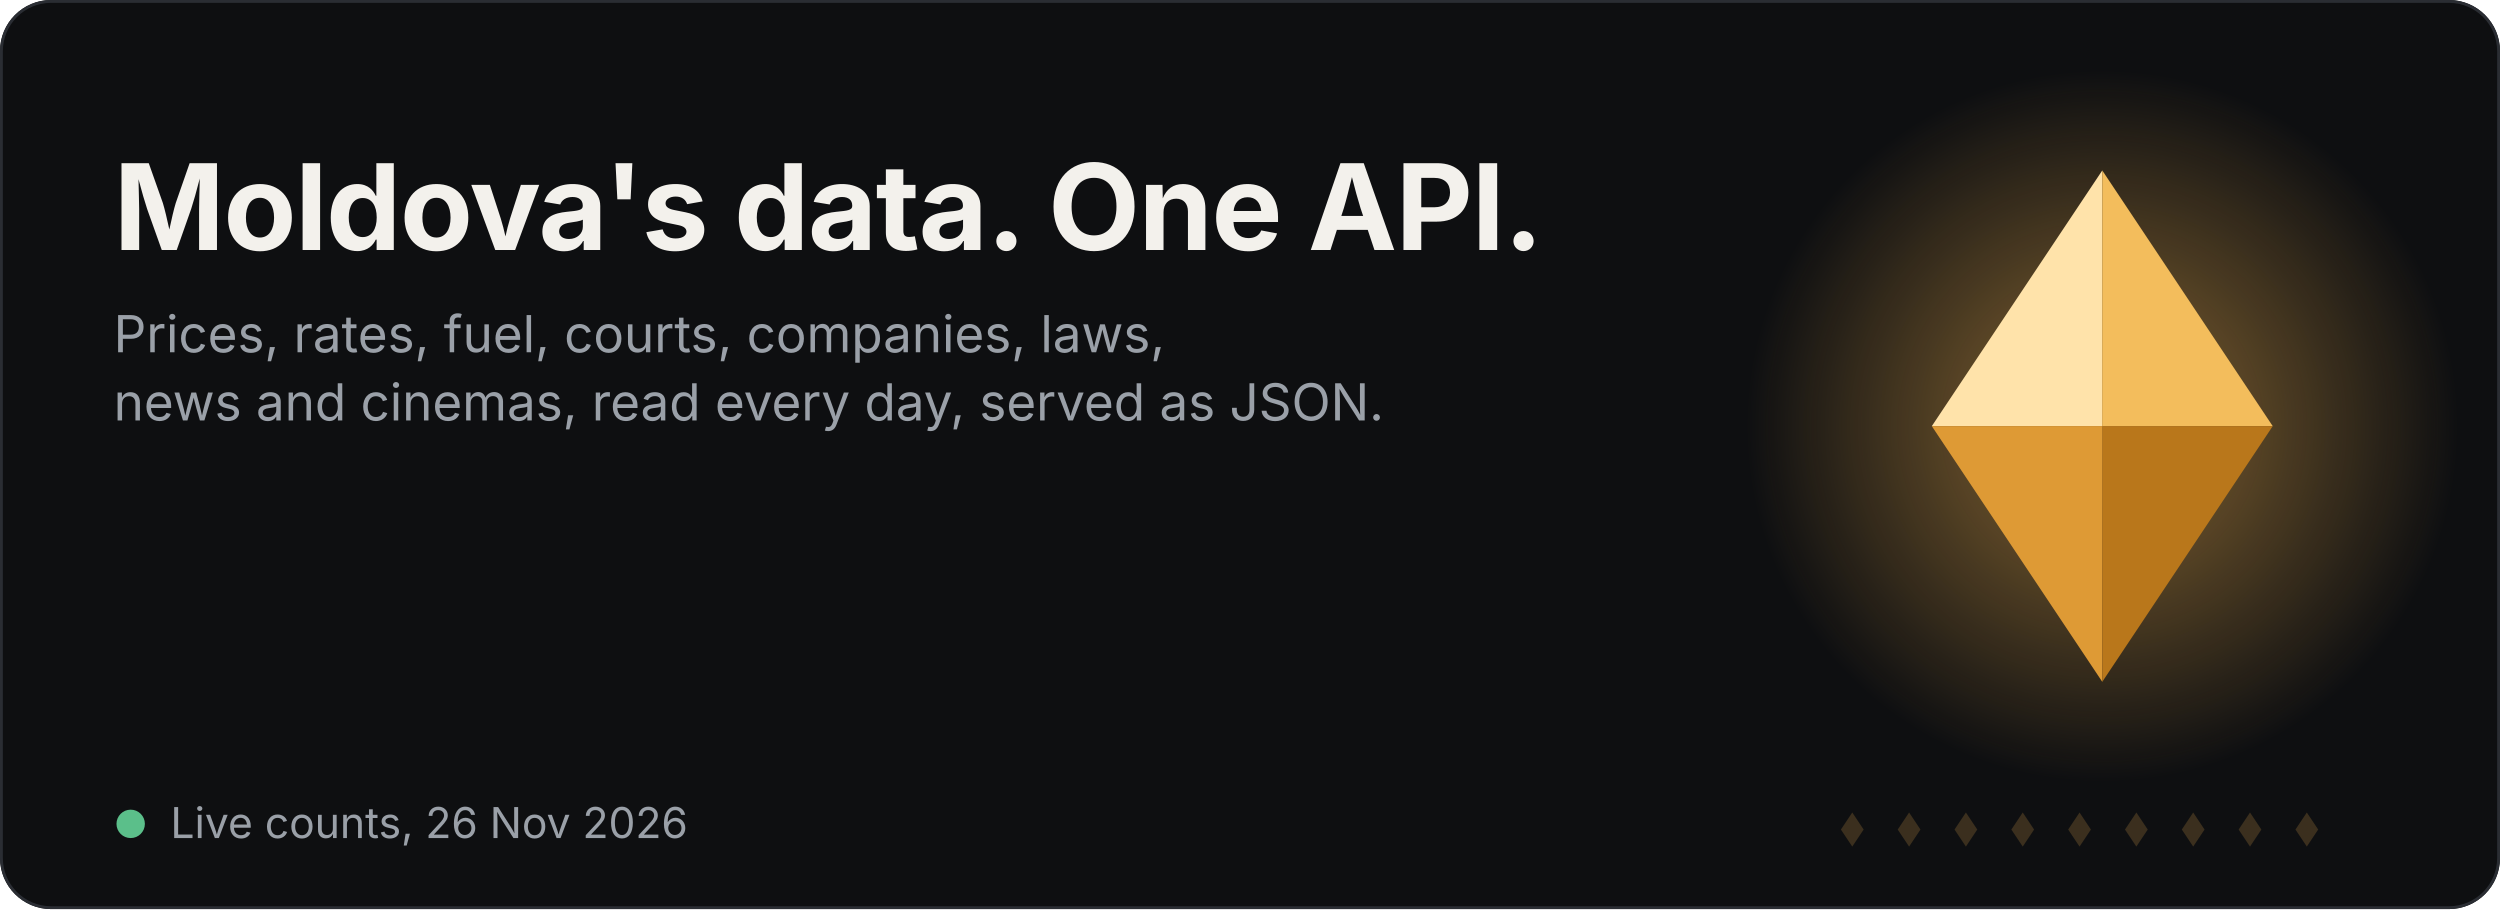
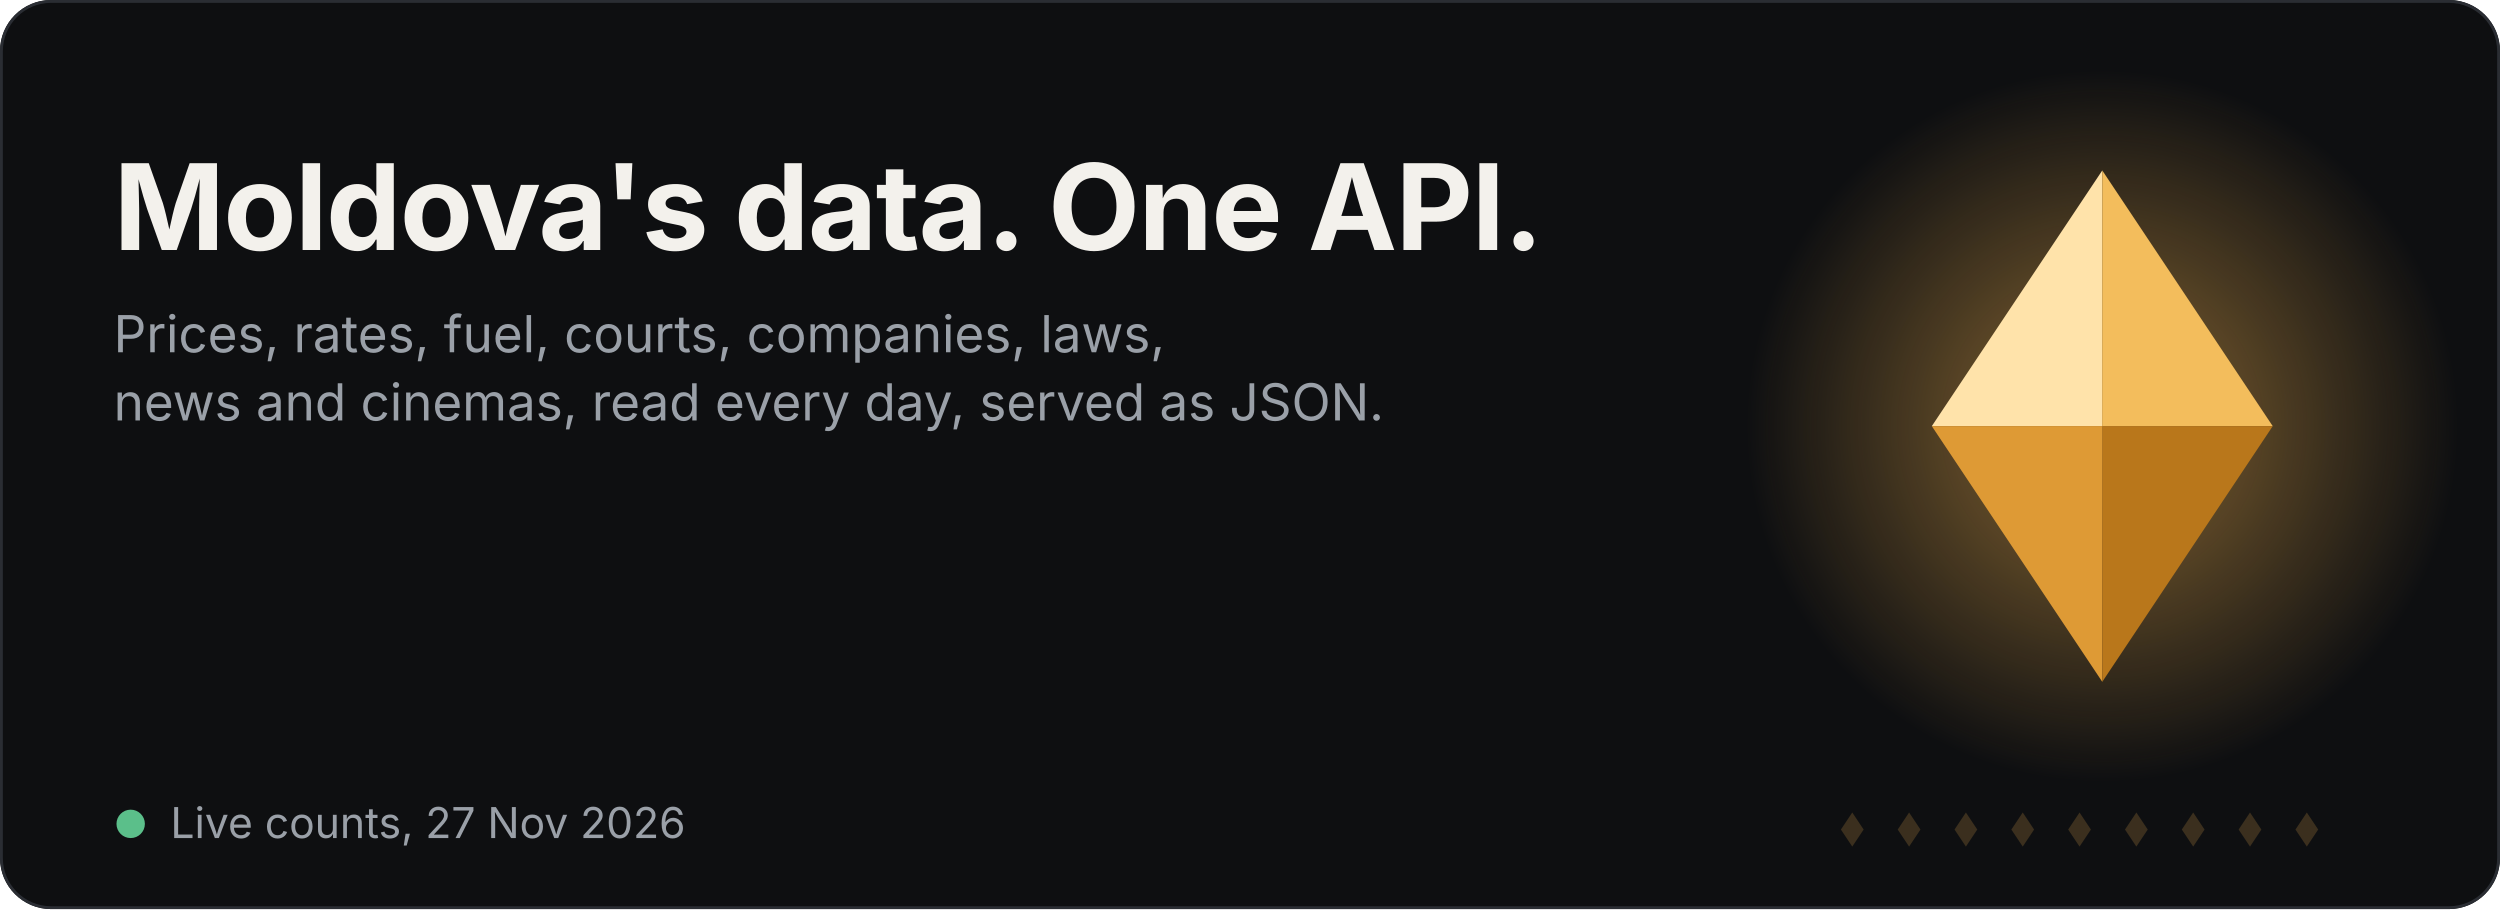
<svg xmlns="http://www.w3.org/2000/svg" width="880" height="320" viewBox="0 0 880 320" role="img" aria-label="Satelit: Moldova's data in one API">
  <style>.t{font:700 42px -apple-system,BlinkMacSystemFont,'Segoe UI',Inter,Helvetica,Arial,sans-serif;fill:#F3F1EC;letter-spacing:-.5px}.s{font:400 18px -apple-system,BlinkMacSystemFont,'Segoe UI',Inter,Helvetica,Arial,sans-serif;fill:#9AA0A8}.big{font:700 38px -apple-system,BlinkMacSystemFont,'Segoe UI',Inter,Helvetica,Arial,sans-serif;fill:#F0B14E;letter-spacing:-.5px}.lbl{font:400 17px -apple-system,BlinkMacSystemFont,'Segoe UI',Inter,Helvetica,Arial,sans-serif;fill:#9AA0A8}.f{opacity:0}.f0{animation:k0 18s infinite}@keyframes k0{0%,0.00%{opacity:0;transform:translateY(16px)}2.22%,14.44%{opacity:1;transform:translateY(0)}16.67%,100%{opacity:0;transform:translateY(-16px)}}.f1{animation:k1 18s infinite}@keyframes k1{0%,16.67%{opacity:0;transform:translateY(16px)}18.89%,31.11%{opacity:1;transform:translateY(0)}33.33%,100%{opacity:0;transform:translateY(-16px)}}.f2{animation:k2 18s infinite}@keyframes k2{0%,33.33%{opacity:0;transform:translateY(16px)}35.56%,47.78%{opacity:1;transform:translateY(0)}50.00%,100%{opacity:0;transform:translateY(-16px)}}.f3{animation:k3 18s infinite}@keyframes k3{0%,50.00%{opacity:0;transform:translateY(16px)}52.22%,64.44%{opacity:1;transform:translateY(0)}66.67%,100%{opacity:0;transform:translateY(-16px)}}.f4{animation:k4 18s infinite}@keyframes k4{0%,66.67%{opacity:0;transform:translateY(16px)}68.89%,81.11%{opacity:1;transform:translateY(0)}83.33%,100%{opacity:0;transform:translateY(-16px)}}.f5{animation:k5 18s infinite}@keyframes k5{0%,83.33%{opacity:0;transform:translateY(16px)}85.56%,97.78%{opacity:1;transform:translateY(0)}100.00%,100%{opacity:0;transform:translateY(-16px)}}
.m{transform-box:fill-box;transform-origin:center;animation:float 6s ease-in-out infinite}@keyframes float{0%,100%{transform:translateY(0)}50%{transform:translateY(-7px)}}
.glow{animation:pulse 6s ease-in-out infinite}@keyframes pulse{0%,100%{opacity:.35}50%{opacity:.7}}
.sweep{animation:sw 7s ease-in-out infinite}@keyframes sw{0%,60%{transform:translateX(-140px)}100%{transform:translateX(140px)}}
.dot{fill:#F0B14E;opacity:.2}.live{fill:#5BBF8A;animation:blink 2s infinite}@keyframes blink{50%{opacity:.25}}.when{font:400 15px -apple-system,BlinkMacSystemFont,'Segoe UI',Inter,Helvetica,Arial,sans-serif;fill:#9AA0A8}@media (prefers-reduced-motion:reduce){*{animation:none!important}}</style>
  <rect width="880" height="320" rx="18" fill="#0E0F11" />
  <rect x=".5" y=".5" width="879" height="319" rx="17.5" fill="none" stroke="#2A2D33" />
  <defs>
    <radialGradient id="g" cx="50%" cy="50%" r="50%">
      <stop offset="0" stop-color="#F0B14E" stop-opacity=".55" />
      <stop offset="1" stop-color="#F0B14E" stop-opacity="0" />
    </radialGradient>
    <clipPath id="mc">
      <path d="M680 150l60-90 60 90-60 90z" />
    </clipPath>
    <linearGradient id="sh" x1="0" x2="1">
      <stop offset="0" stop-color="#fff" stop-opacity="0" />
      <stop offset=".5" stop-color="#fff" stop-opacity=".45" />
      <stop offset="1" stop-color="#fff" stop-opacity="0" />
    </linearGradient>
  </defs>
  <circle cx="740" cy="150" r="125" fill="url(#g)" class="glow" />
  <g class="m">
    <g transform="translate(680 60) scale(3)" class="">
      <path d="M0 30L20 0L20 30Z" fill="#FFE3AA" />
      <path d="M20 0L40 30L20 30Z" fill="#F3BD5C" />
      <path d="M0 30L20 60L20 30Z" fill="#DE9A35" />
      <path d="M20 60L40 30L20 30Z" fill="#B9771B" />
    </g>
    <g clip-path="url(#mc)">
      <rect class="sweep" x="660" y="40" width="60" height="230" fill="url(#sh)" transform="skewX(-15)" />
    </g>
  </g>
  <path class="dot" d="M652 286l4 6-4 6-4-6z" />
  <path class="dot" d="M672 286l4 6-4 6-4-6z" />
  <path class="dot" d="M692 286l4 6-4 6-4-6z" />
  <path class="dot" d="M712 286l4 6-4 6-4-6z" />
  <path class="dot" d="M732 286l4 6-4 6-4-6z" />
  <path class="dot" d="M752 286l4 6-4 6-4-6z" />
  <path class="dot" d="M772 286l4 6-4 6-4-6z" />
  <path class="dot" d="M792 286l4 6-4 6-4-6z" />
  <path class="dot" d="M812 286l4 6-4 6-4-6z" />
  <text x="40" y="88" class="t">Moldova's data. One API.</text>
  <text x="40" y="124" class="s">Prices, rates, fuel, courts, companies, laws,</text>
  <text x="40" y="148" class="s">news and cinemas, read every day, served as JSON.</text>
  <g transform="translate(40 218)">
    <g class="f f0">
-       <text x="0" y="0" class="big">1 237 990</text>
+       <text x="0" y="0" class="big">1 235 431</text>
      <text x="0" y="28" class="lbl">products priced in Moldovan shops</text>
    </g>
    <g class="f f1">
-       <text x="0" y="0" class="big">5 532 063</text>
+       <text x="0" y="0" class="big">5 628 281</text>
      <text x="0" y="28" class="lbl">court hearings, back to 2001</text>
    </g>
    <g class="f f2">
-       <text x="0" y="0" class="big">170 979</text>
+       <text x="0" y="0" class="big">170 981</text>
      <text x="0" y="28" class="lbl">companies from the state register</text>
    </g>
    <g class="f f3">
      <text x="0" y="0" class="big">110 627</text>
      <text x="0" y="28" class="lbl">laws and acts, back to 1961</text>
    </g>
    <g class="f f4">
      <text x="0" y="0" class="big">726 070</text>
      <text x="0" y="28" class="lbl">films, with cinema sessions in Moldova</text>
    </g>
    <g class="f f5">
      <text x="0" y="0" class="big">909 455</text>
      <text x="0" y="28" class="lbl">Romanian citizenship dossiers</text>
    </g>
  </g>
  <circle cx="46" cy="290" r="5" class="live" />
-   <text x="60" y="295" class="when">Live counts, 26 Nov 2026</text>
+   <text x="60" y="295" class="when">Live counts, 27 Nov 2026</text>
</svg>
